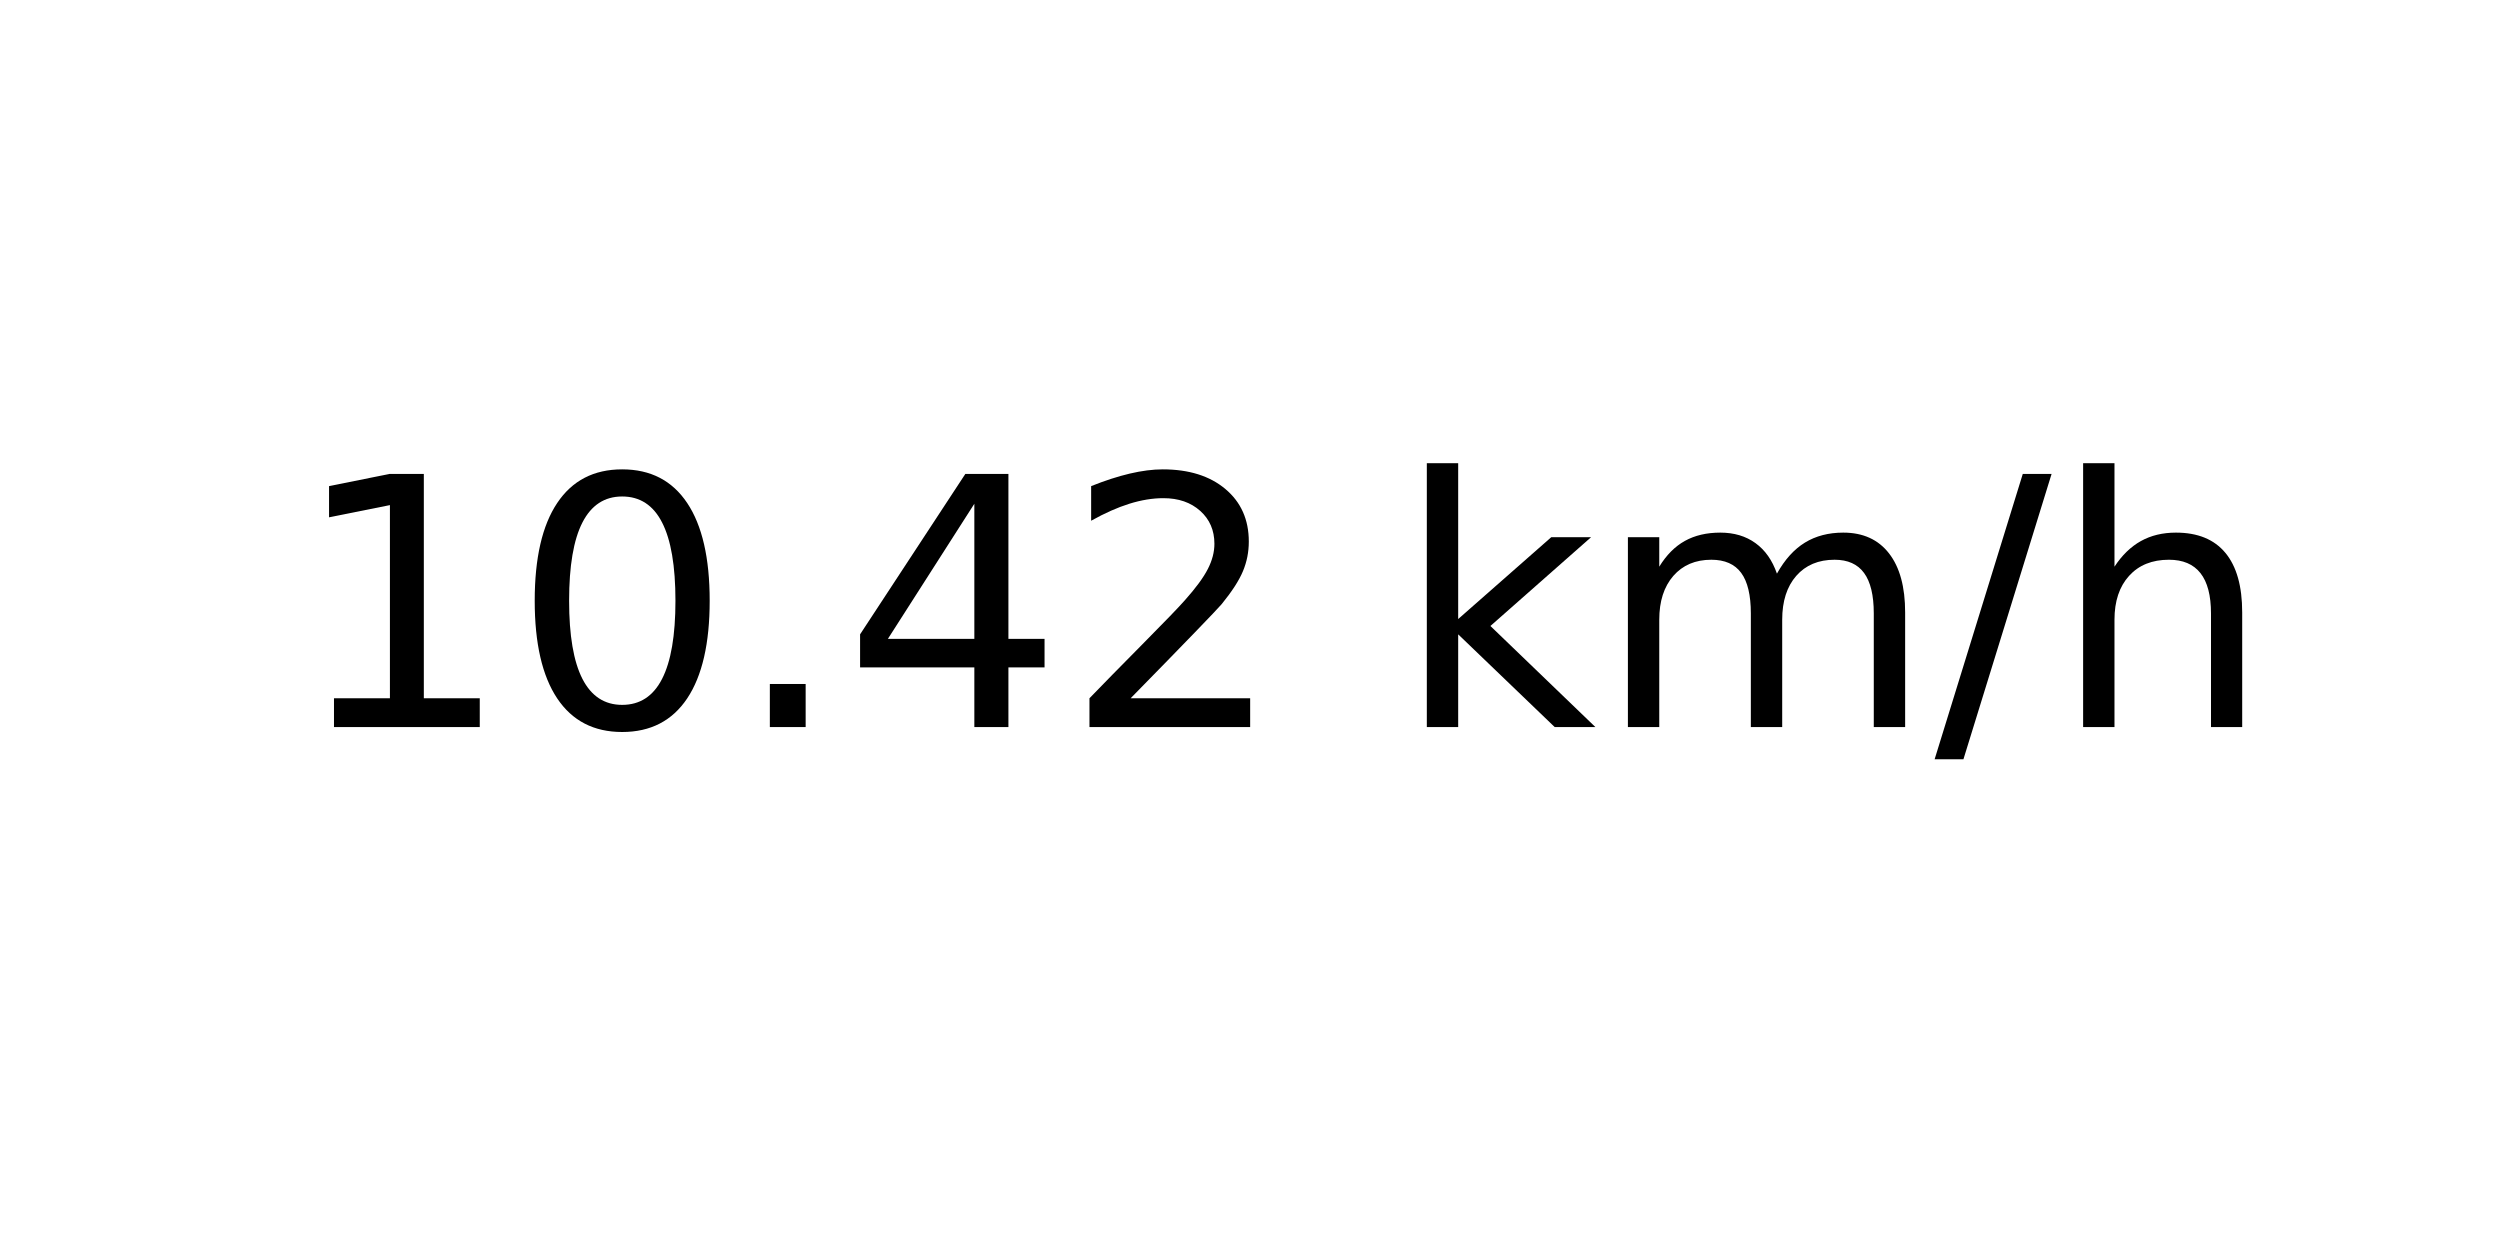
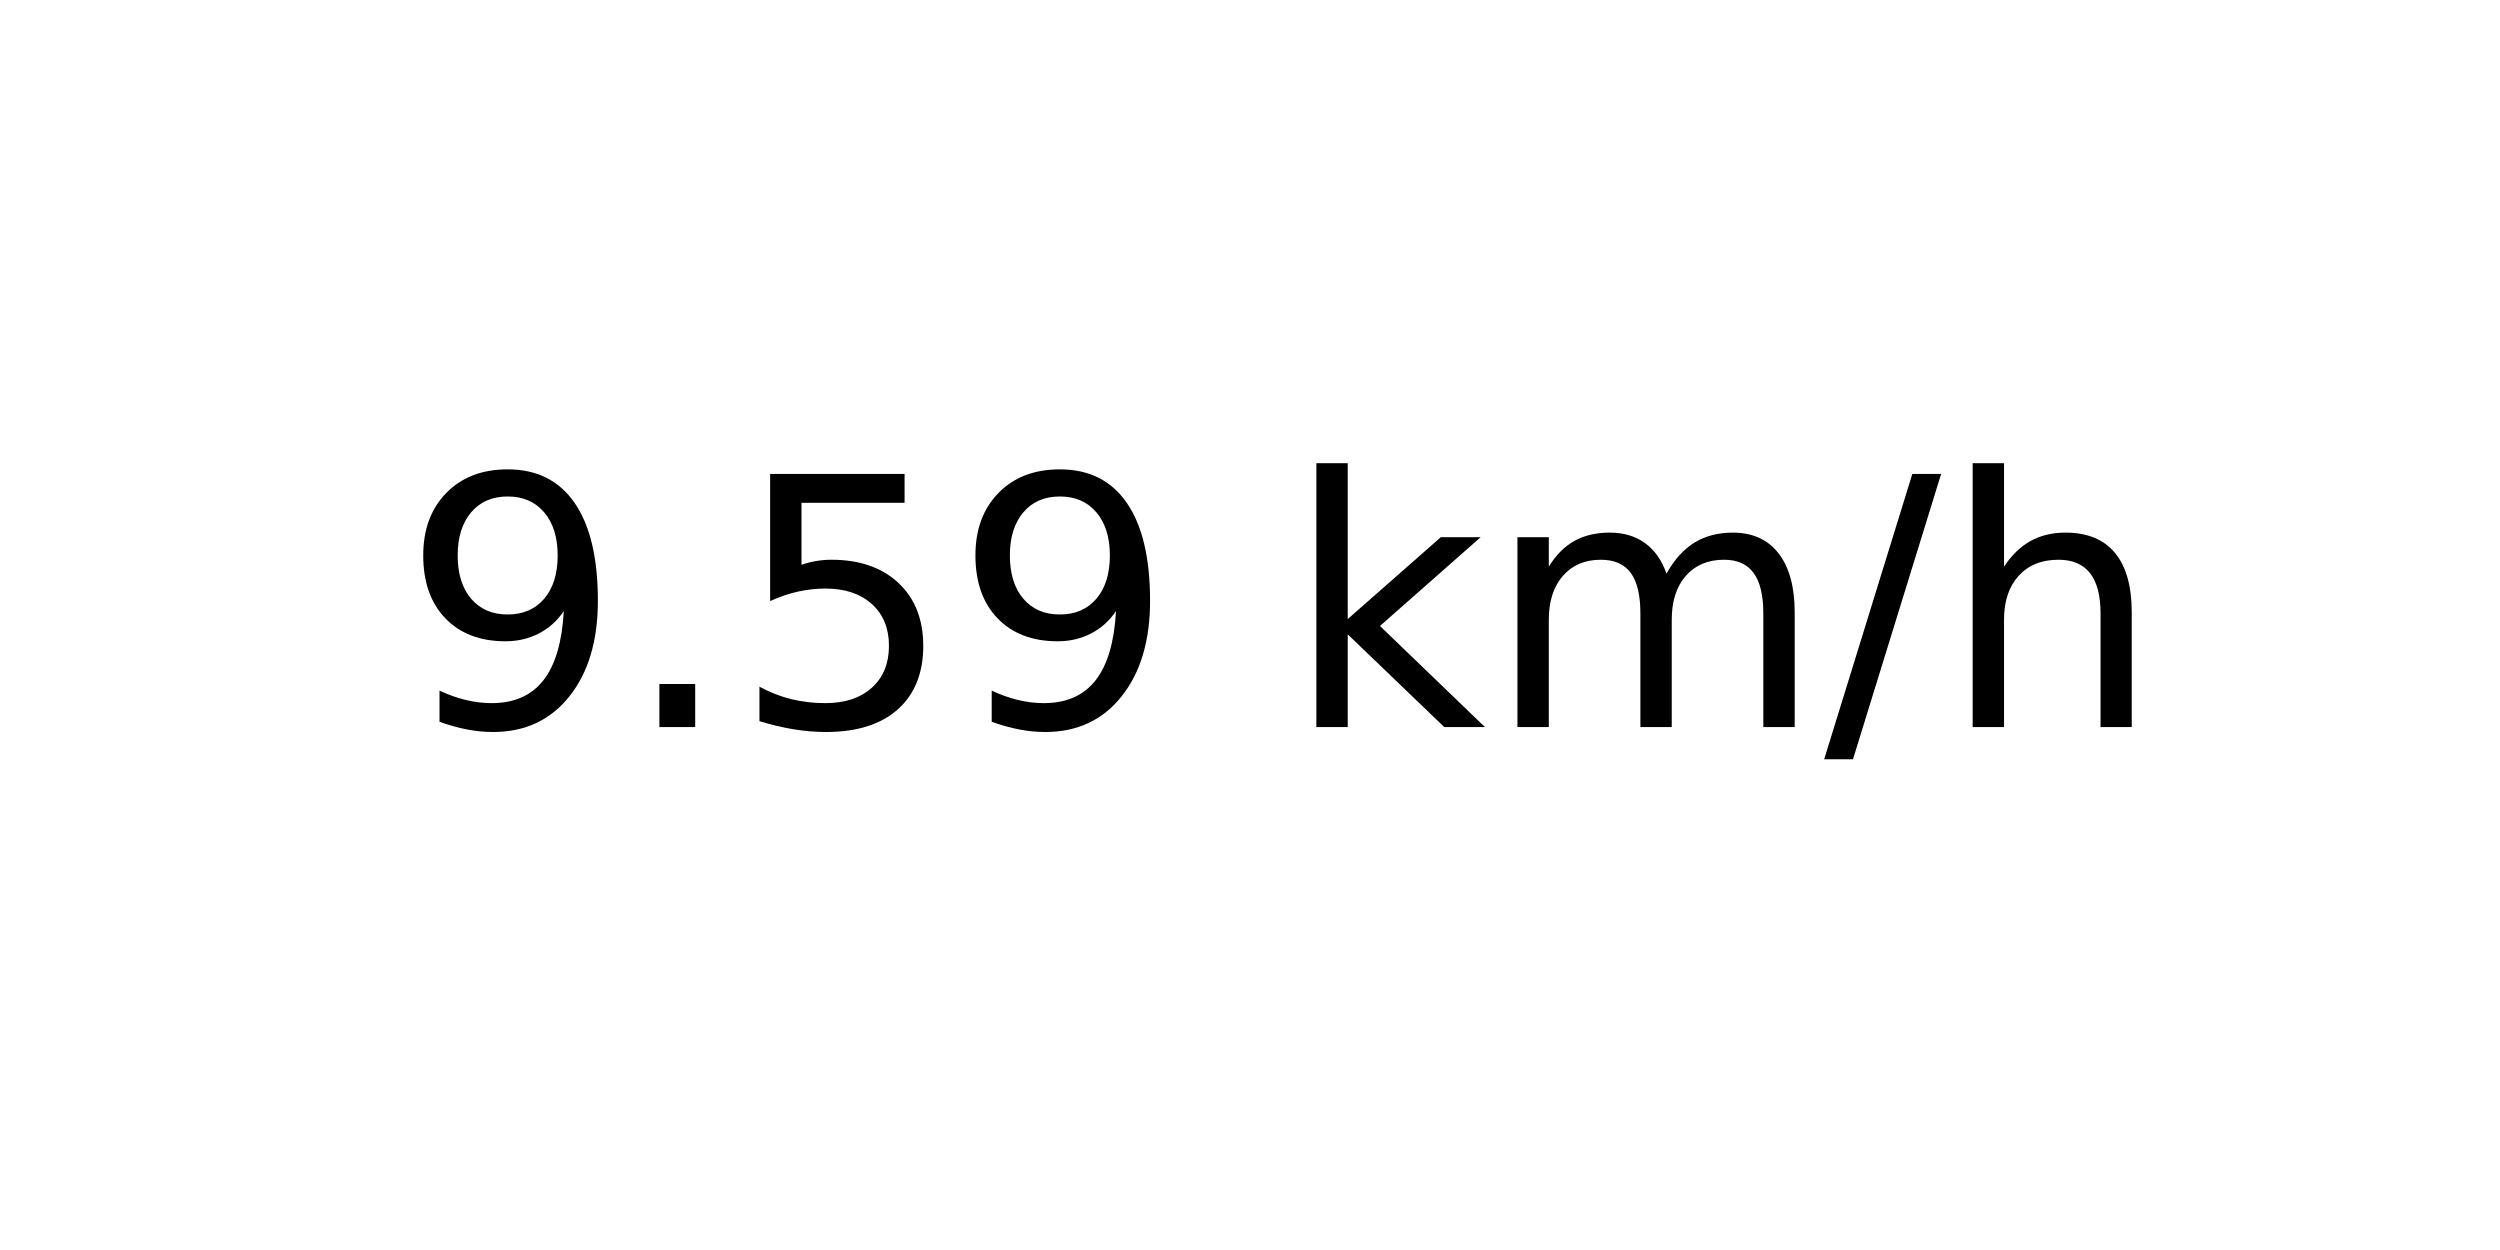
<svg xmlns="http://www.w3.org/2000/svg" xmlns:xlink="http://www.w3.org/1999/xlink" width="72pt" height="36pt" viewBox="0 0 72 36" version="1.1">
  <defs>
    <style type="text/css">*{stroke-linejoin: round; stroke-linecap: butt}</style>
  </defs>
  <g id="figure_1">
    <g id="axes_1">
      <g id="text_1">
-         <g transform="translate(8.378125 20.93937) scale(0.1 -0.1)">
+         <g transform="translate(11.55937 20.93937) scale(0.1 -0.1)">
          <defs>
-             <path id="DejaVuSans-31" d="M 794 531  L 1825 531  L 1825 4091  L 703 3866  L 703 4441  L 1819 4666  L 2450 4666  L 2450 531  L 3481 531  L 3481 0  L 794 0  L 794 531  z " transform="scale(0.015625)" />
-             <path id="DejaVuSans-30" d="M 2034 4250  Q 1547 4250 1301 3770  Q 1056 3291 1056 2328  Q 1056 1369 1301 889  Q 1547 409 2034 409  Q 2525 409 2770 889  Q 3016 1369 3016 2328  Q 3016 3291 2770 3770  Q 2525 4250 2034 4250  z M 2034 4750  Q 2819 4750 3233 4129  Q 3647 3509 3647 2328  Q 3647 1150 3233 529  Q 2819 -91 2034 -91  Q 1250 -91 836 529  Q 422 1150 422 2328  Q 422 3509 836 4129  Q 1250 4750 2034 4750  z " transform="scale(0.015625)" />
+             <path id="DejaVuSans-39" d="M 703 97  L 703 672  Q 941 559 1184 500  Q 1428 441 1663 441  Q 2288 441 2617 861  Q 2947 1281 2994 2138  Q 2813 1869 2534 1725  Q 2256 1581 1919 1581  Q 1219 1581 811 2004  Q 403 2428 403 3163  Q 403 3881 828 4315  Q 1253 4750 1959 4750  Q 2769 4750 3195 4129  Q 3622 3509 3622 2328  Q 3622 1225 3098 567  Q 2575 -91 1691 -91  Q 1453 -91 1209 -44  Q 966 3 703 97  z M 1959 2075  Q 2384 2075 2632 2365  Q 2881 2656 2881 3163  Q 2881 3666 2632 3958  Q 2384 4250 1959 4250  Q 1534 4250 1286 3958  Q 1038 3666 1038 3163  Q 1038 2656 1286 2365  Q 1534 2075 1959 2075  z " transform="scale(0.015625)" />
            <path id="DejaVuSans-2e" d="M 684 794  L 1344 794  L 1344 0  L 684 0  L 684 794  z " transform="scale(0.015625)" />
-             <path id="DejaVuSans-34" d="M 2419 4116  L 825 1625  L 2419 1625  L 2419 4116  z M 2253 4666  L 3047 4666  L 3047 1625  L 3713 1625  L 3713 1100  L 3047 1100  L 3047 0  L 2419 0  L 2419 1100  L 313 1100  L 313 1709  L 2253 4666  z " transform="scale(0.015625)" />
-             <path id="DejaVuSans-32" d="M 1228 531  L 3431 531  L 3431 0  L 469 0  L 469 531  Q 828 903 1448 1529  Q 2069 2156 2228 2338  Q 2531 2678 2651 2914  Q 2772 3150 2772 3378  Q 2772 3750 2511 3984  Q 2250 4219 1831 4219  Q 1534 4219 1204 4116  Q 875 4013 500 3803  L 500 4441  Q 881 4594 1212 4672  Q 1544 4750 1819 4750  Q 2544 4750 2975 4387  Q 3406 4025 3406 3419  Q 3406 3131 3298 2873  Q 3191 2616 2906 2266  Q 2828 2175 2409 1742  Q 1991 1309 1228 531  z " transform="scale(0.015625)" />
+             <path id="DejaVuSans-35" d="M 691 4666  L 3169 4666  L 3169 4134  L 1269 4134  L 1269 2991  Q 1406 3038 1543 3061  Q 1681 3084 1819 3084  Q 2600 3084 3056 2656  Q 3513 2228 3513 1497  Q 3513 744 3044 326  Q 2575 -91 1722 -91  Q 1428 -91 1123 -41  Q 819 9 494 109  L 494 744  Q 775 591 1075 516  Q 1375 441 1709 441  Q 2250 441 2565 725  Q 2881 1009 2881 1497  Q 2881 1984 2565 2268  Q 2250 2553 1709 2553  Q 1456 2553 1204 2497  Q 953 2441 691 2322  L 691 4666  z " transform="scale(0.015625)" />
            <path id="DejaVuSans-20" transform="scale(0.015625)" />
            <path id="DejaVuSans-6b" d="M 581 4863  L 1159 4863  L 1159 1991  L 2875 3500  L 3609 3500  L 1753 1863  L 3688 0  L 2938 0  L 1159 1709  L 1159 0  L 581 0  L 581 4863  z " transform="scale(0.015625)" />
            <path id="DejaVuSans-6d" d="M 3328 2828  Q 3544 3216 3844 3400  Q 4144 3584 4550 3584  Q 5097 3584 5394 3201  Q 5691 2819 5691 2113  L 5691 0  L 5113 0  L 5113 2094  Q 5113 2597 4934 2840  Q 4756 3084 4391 3084  Q 3944 3084 3684 2787  Q 3425 2491 3425 1978  L 3425 0  L 2847 0  L 2847 2094  Q 2847 2600 2669 2842  Q 2491 3084 2119 3084  Q 1678 3084 1418 2786  Q 1159 2488 1159 1978  L 1159 0  L 581 0  L 581 3500  L 1159 3500  L 1159 2956  Q 1356 3278 1631 3431  Q 1906 3584 2284 3584  Q 2666 3584 2933 3390  Q 3200 3197 3328 2828  z " transform="scale(0.015625)" />
            <path id="DejaVuSans-2f" d="M 1625 4666  L 2156 4666  L 531 -594  L 0 -594  L 1625 4666  z " transform="scale(0.015625)" />
            <path id="DejaVuSans-68" d="M 3513 2113  L 3513 0  L 2938 0  L 2938 2094  Q 2938 2591 2744 2837  Q 2550 3084 2163 3084  Q 1697 3084 1428 2787  Q 1159 2491 1159 1978  L 1159 0  L 581 0  L 581 4863  L 1159 4863  L 1159 2956  Q 1366 3272 1645 3428  Q 1925 3584 2291 3584  Q 2894 3584 3203 3211  Q 3513 2838 3513 2113  z " transform="scale(0.015625)" />
          </defs>
-           <use xlink:href="#DejaVuSans-31" />
-           <use xlink:href="#DejaVuSans-30" x="63.623" />
-           <use xlink:href="#DejaVuSans-2e" x="127.246" />
-           <use xlink:href="#DejaVuSans-34" x="159.033" />
-           <use xlink:href="#DejaVuSans-32" x="222.656" />
-           <use xlink:href="#DejaVuSans-20" x="286.279" />
-           <use xlink:href="#DejaVuSans-6b" x="318.066" />
-           <use xlink:href="#DejaVuSans-6d" x="375.977" />
-           <use xlink:href="#DejaVuSans-2f" x="473.389" />
-           <use xlink:href="#DejaVuSans-68" x="507.08" />
+           <use xlink:href="#DejaVuSans-39" />
+           <use xlink:href="#DejaVuSans-2e" x="63.623" />
+           <use xlink:href="#DejaVuSans-35" x="95.41" />
+           <use xlink:href="#DejaVuSans-39" x="159.033" />
+           <use xlink:href="#DejaVuSans-20" x="222.656" />
+           <use xlink:href="#DejaVuSans-6b" x="254.443" />
+           <use xlink:href="#DejaVuSans-6d" x="312.354" />
+           <use xlink:href="#DejaVuSans-2f" x="409.766" />
+           <use xlink:href="#DejaVuSans-68" x="443.457" />
        </g>
      </g>
    </g>
  </g>
</svg>
